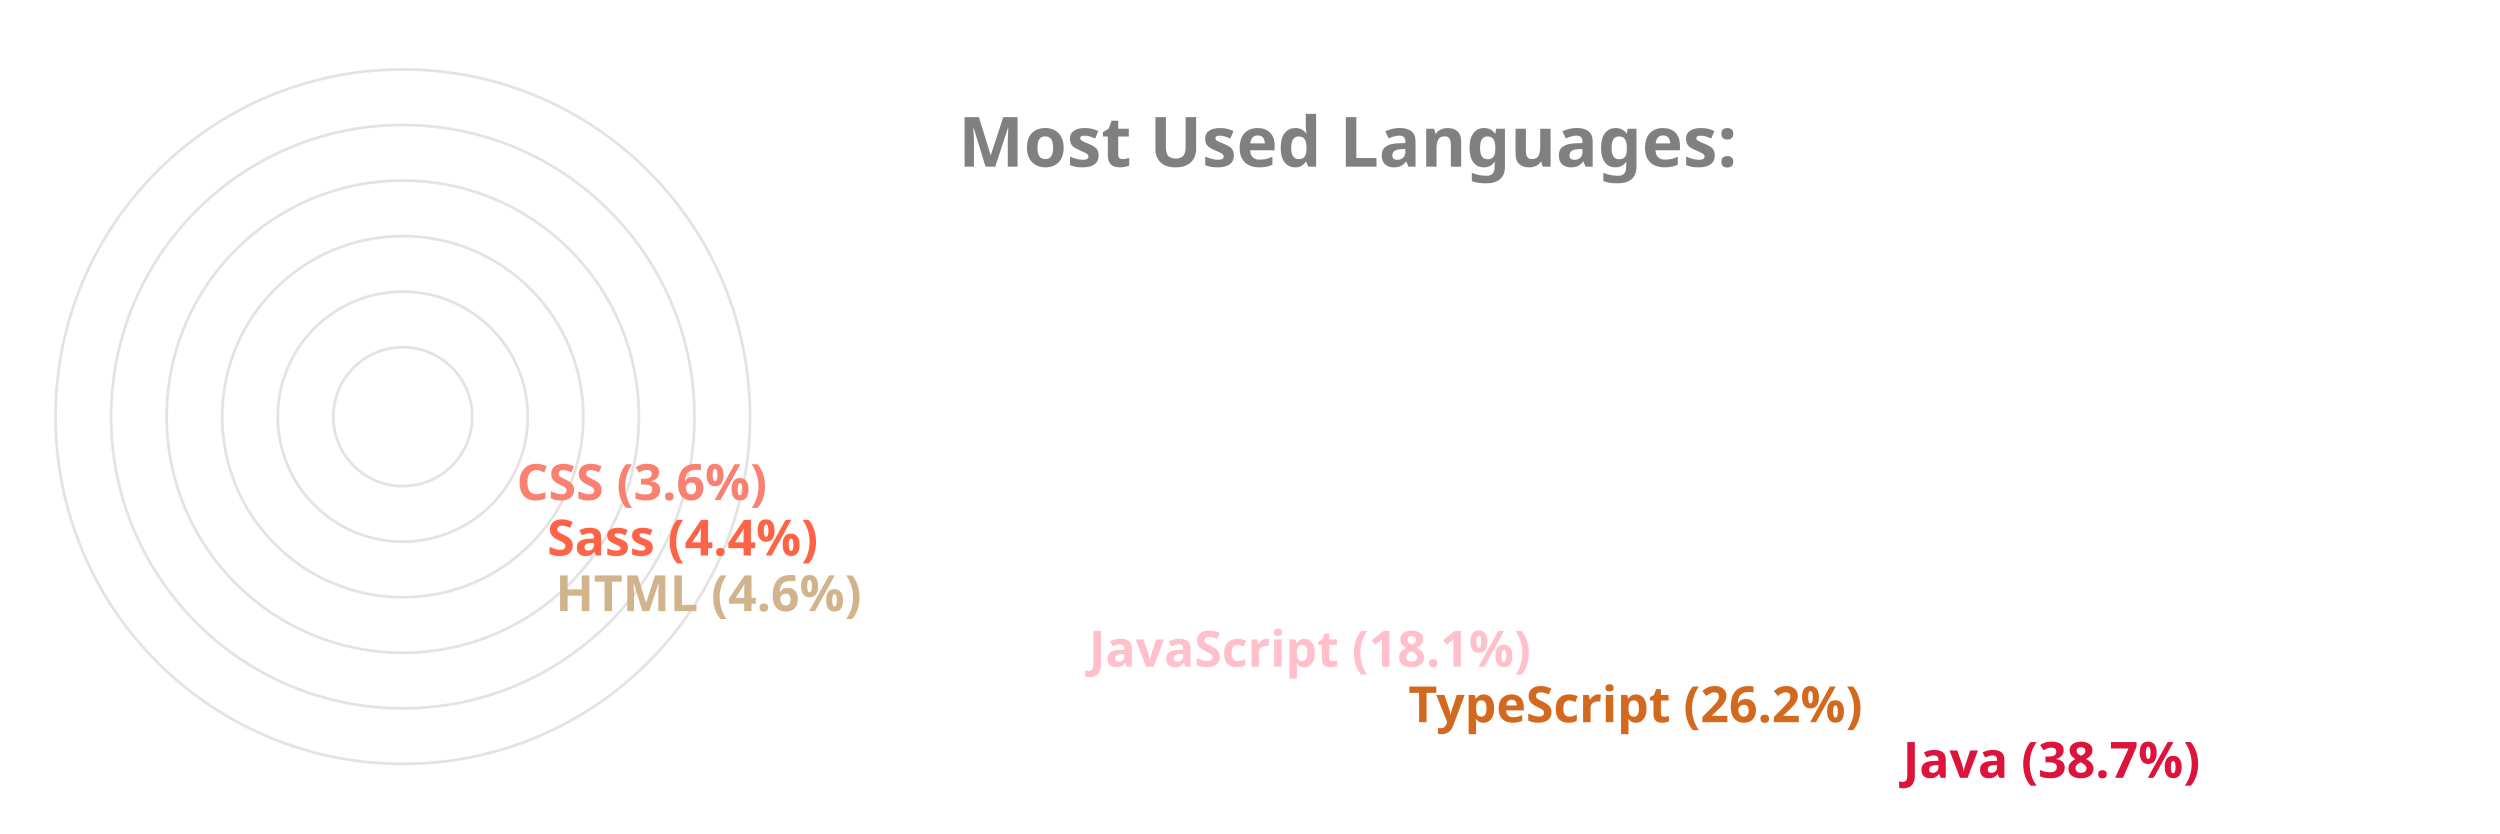
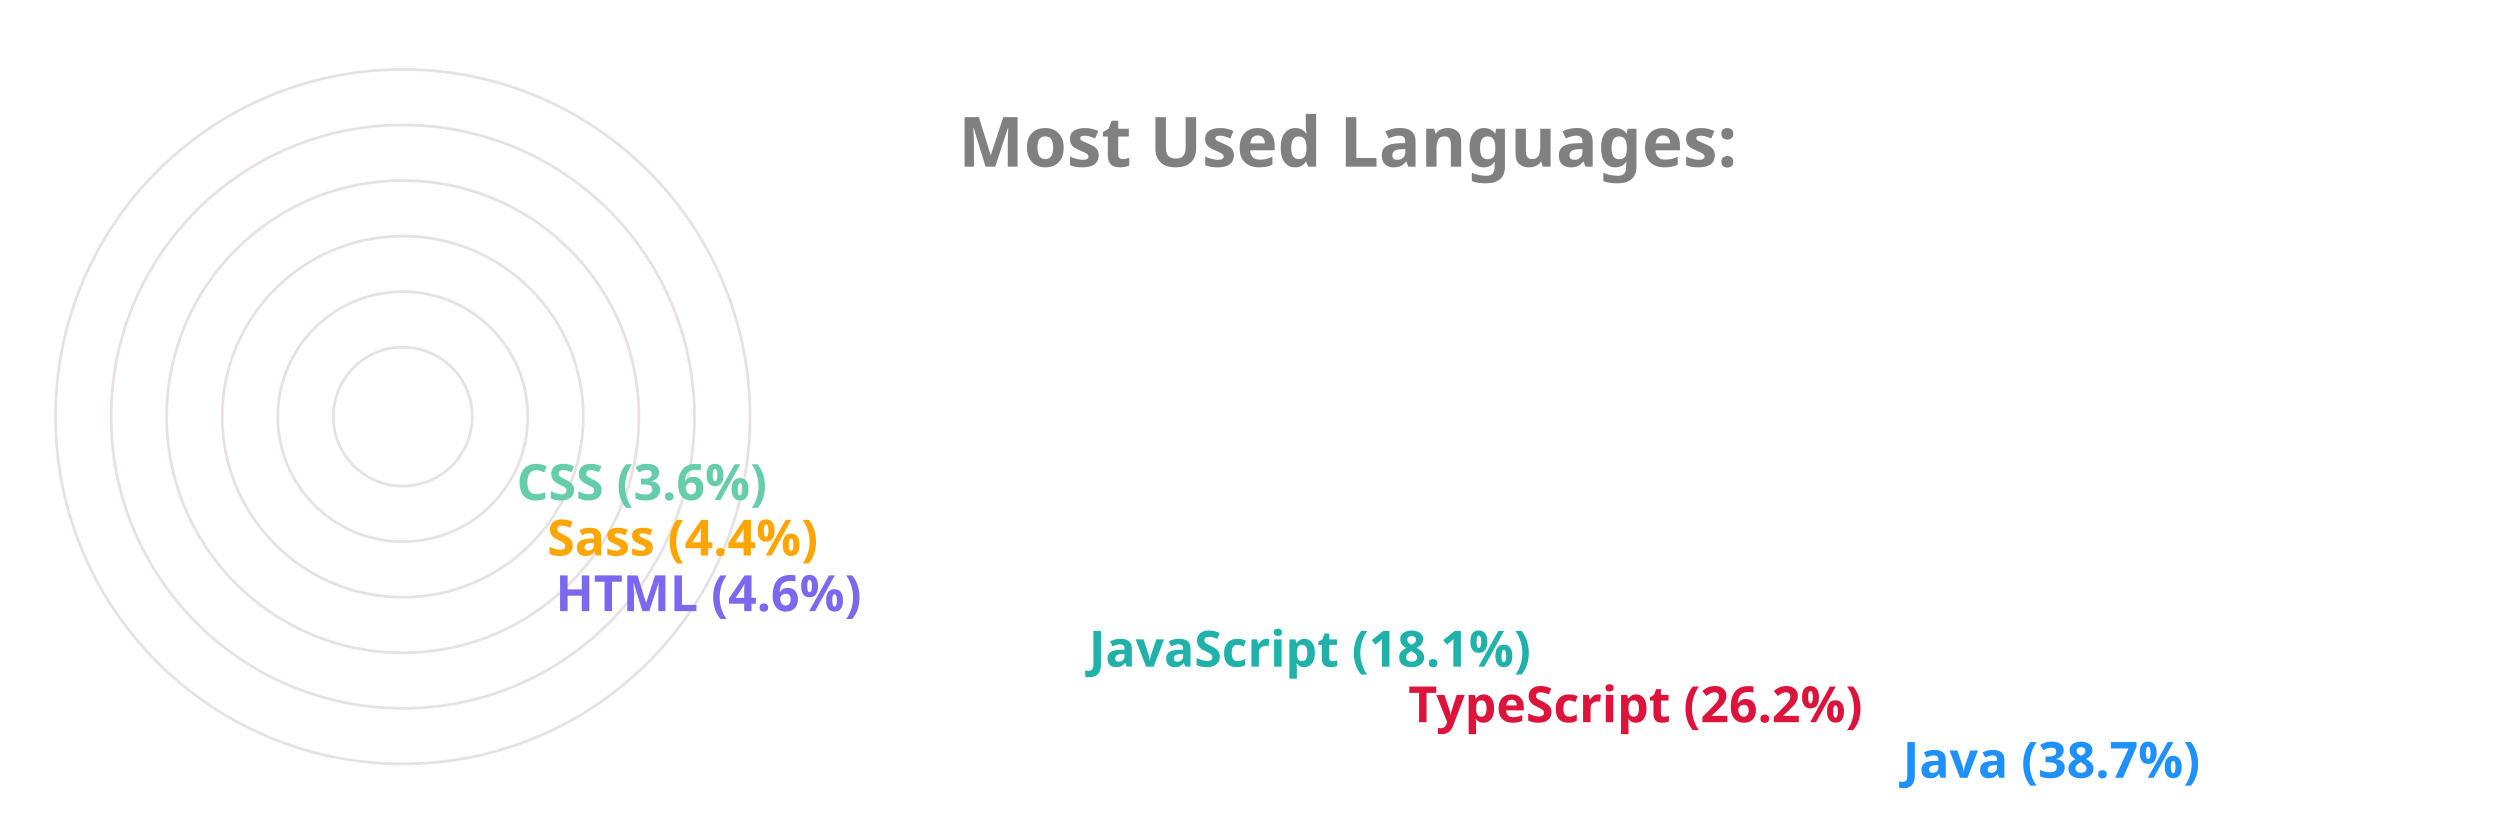
<svg xmlns="http://www.w3.org/2000/svg" viewBox="0 0 650 300" height="200px" width="600px">
  <style>
		.label {
			font: bold 25px sans-serif;
			color: #404040;
			-webkit-text-stroke: 1px white;
	  	}
		.name {
			font: bold 18px sans-serif;
			color: #404040;
	  	}

		.line {
			stroke-dasharray: 1000;
			stroke-dashoffset: 1000;
			animation: dash 3.5s ease-in-out forwards;	
			animation-iteration-count: infinite;
			animation-direction: alternate-reverse;
		}

		.path {
			stroke-dasharray: 1000;
			stroke-dashoffset: 1000;
			animation: dash 3.5s ease-in-out forwards;	
			animation-iteration-count: infinite;
			animation-direction: alternate-reverse;
		}
		  
		@keyframes dash {
			to {
				stroke-dashoffset: 0;
			}
		}

	</style>
  <g stroke="#E6E2E1" fill="none" stroke-width="1">
    <circle cx="20" cy="150" r="125" />
    <circle cx="20" cy="150" r="105" />
    <circle cx="20" cy="150" r="85" />
    <circle cx="20" cy="150" r="65" />
    <circle cx="20" cy="150" r="45" />
    <circle cx="20" cy="150" r="25" />
  </g>
  <g fill="none" stroke-width="20" class="line">
-     <line x2="550" y2="275" x1="20" y1="275" stroke="Crimson" />
-     <line x2="372" y2="255" x1="20" y1="255" stroke="Chocolate" />
-     <line x2="257" y2="235" x1="20" y1="235" stroke="Pink" />
-     <line x2="65" y2="215" x1="20" y1="215" stroke="Tan" />
-     <line x2="62" y2="195" x1="20" y1="195" stroke="Tomato" />
-     <line x2="51" y2="175" x1="20" y1="175" stroke="Salmon" />
+     <line x2="550" y2="275" x1="20" y1="275" stroke="DodgerBlue" />
+     <line x2="372" y2="255" x1="20" y1="255" stroke="Crimson" />
+     <line x2="257" y2="235" x1="20" y1="235" stroke="LightSeaGreen" />
+     <line x2="65" y2="215" x1="20" y1="215" stroke="MediumSlateBlue" />
+     <line x2="62" y2="195" x1="20" y1="195" stroke="Orange" />
+     <line x2="51" y2="175" x1="20" y1="175" stroke="MediumAquaMarine" />
  </g>
  <g fill="none" stroke-width="20" stroke-linecap="round" class="path">
-     <path d="M 20 275 A 125 125 45 0 1 -77 71" stroke="Crimson" />
-     <path d="M 20 255 A 105 105 45 0 1 -74 103" stroke="Chocolate" />
-     <path d="M 20 235 A 85 85 45 0 1 -60 123" stroke="Pink" />
-     <path d="M 20 215 A 65 65 45 0 1 -44 144" stroke="Tan" />
-     <path d="M 20 195 A 45 45 45 0 1 -24 146" stroke="Tomato" />
-     <path d="M 20 175 A 25 25 45 0 1 -4 148" stroke="Salmon" />
+     <path d="M 20 275 A 125 125 45 0 1 -77 71" stroke="DodgerBlue" />
+     <path d="M 20 255 A 105 105 45 0 1 -74 103" stroke="Crimson" />
+     <path d="M 20 235 A 85 85 45 0 1 -60 123" stroke="LightSeaGreen" />
+     <path d="M 20 215 A 65 65 45 0 1 -44 144" stroke="MediumSlateBlue" />
+     <path d="M 20 195 A 45 45 45 0 1 -24 146" stroke="Orange" />
+     <path d="M 20 175 A 25 25 45 0 1 -4 148" stroke="MediumAquaMarine" />
  </g>
  <g class="name">
-     <text x="560" y="280" fill="Crimson">Java (38.7%)</text>
-     <text x="382" y="260" fill="Chocolate">TypeScript (26.2%)</text>
-     <text x="267" y="240" fill="Pink">JavaScript (18.1%)</text>
-     <text x="75" y="220" fill="Tan">HTML (4.6%)</text>
-     <text x="72" y="200" fill="Tomato">Sass (4.4%)</text>
-     <text x="61" y="180" fill="Salmon">CSS (3.6%)</text>
+     <text x="560" y="280" fill="DodgerBlue">Java (38.7%)</text>
+     <text x="382" y="260" fill="Crimson">TypeScript (26.2%)</text>
+     <text x="267" y="240" fill="LightSeaGreen">JavaScript (18.1%)</text>
+     <text x="75" y="220" fill="MediumSlateBlue">HTML (4.6%)</text>
+     <text x="72" y="200" fill="Orange">Sass (4.4%)</text>
+     <text x="61" y="180" fill="MediumAquaMarine">CSS (3.6%)</text>
  </g>
  <g class="label">
    <text x="220" y="60" fill="grey">Most Used Languages:</text>
  </g>
</svg>
